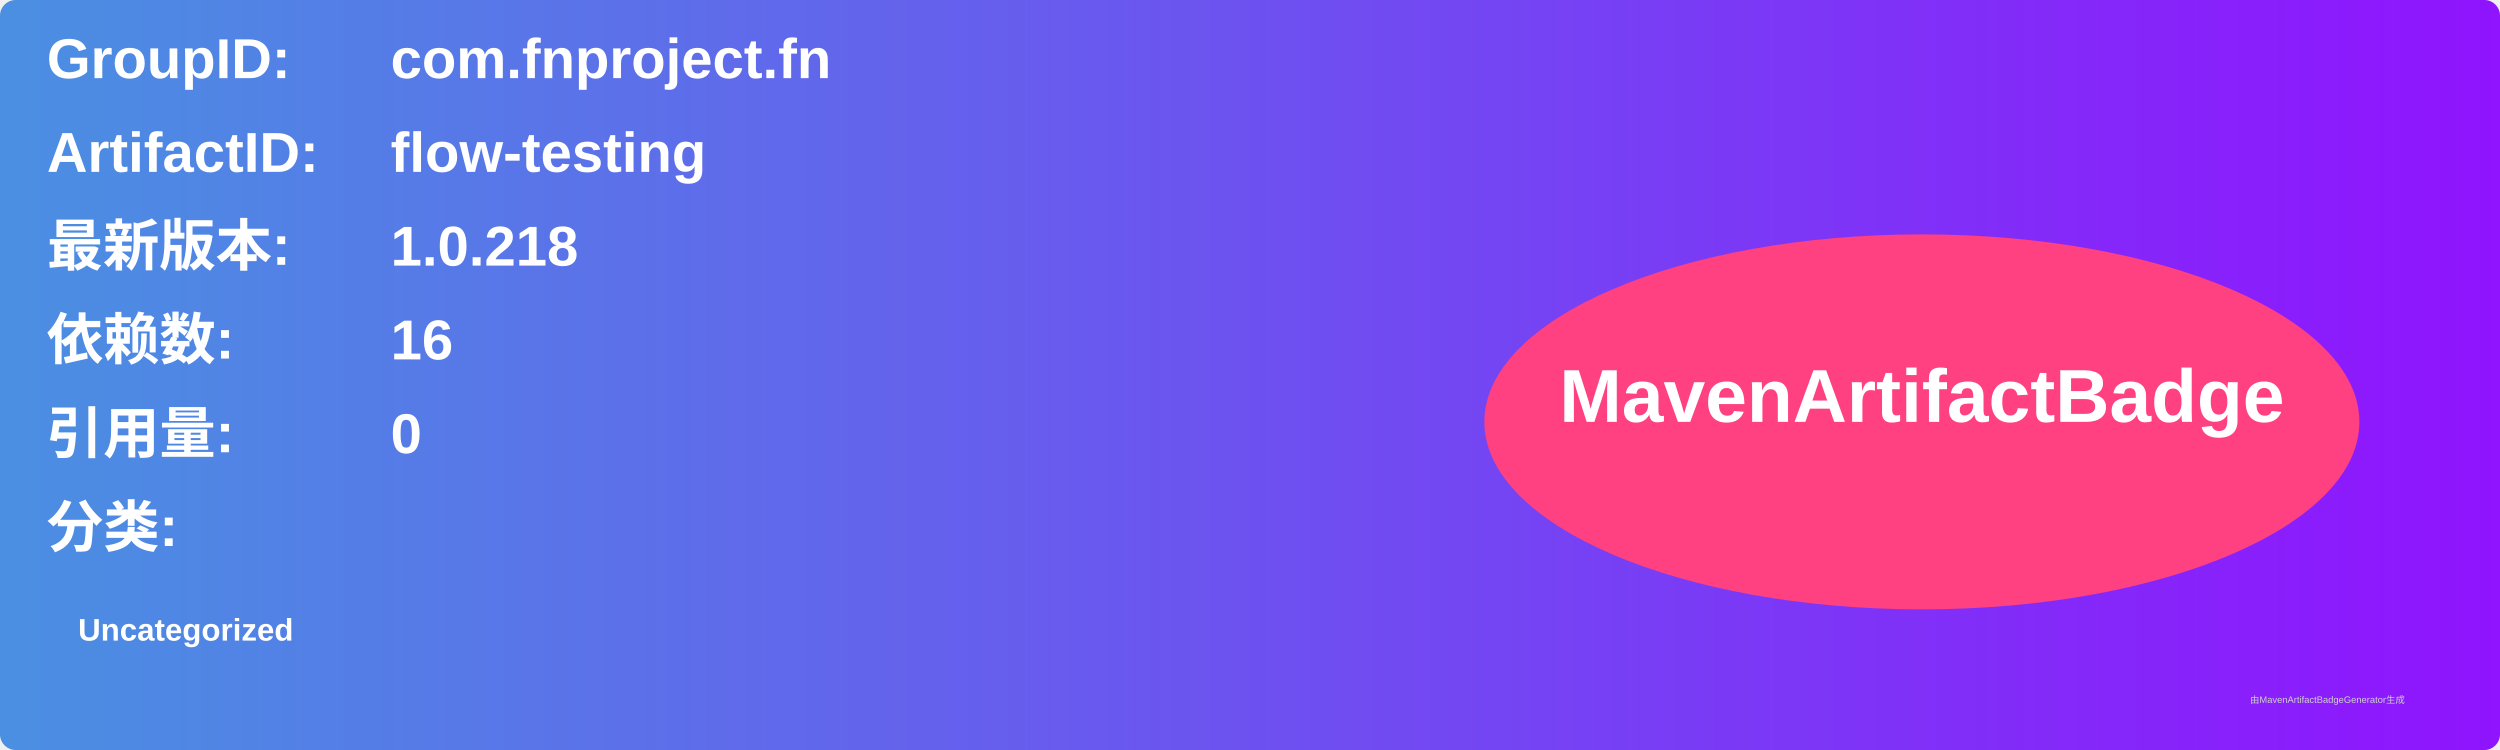
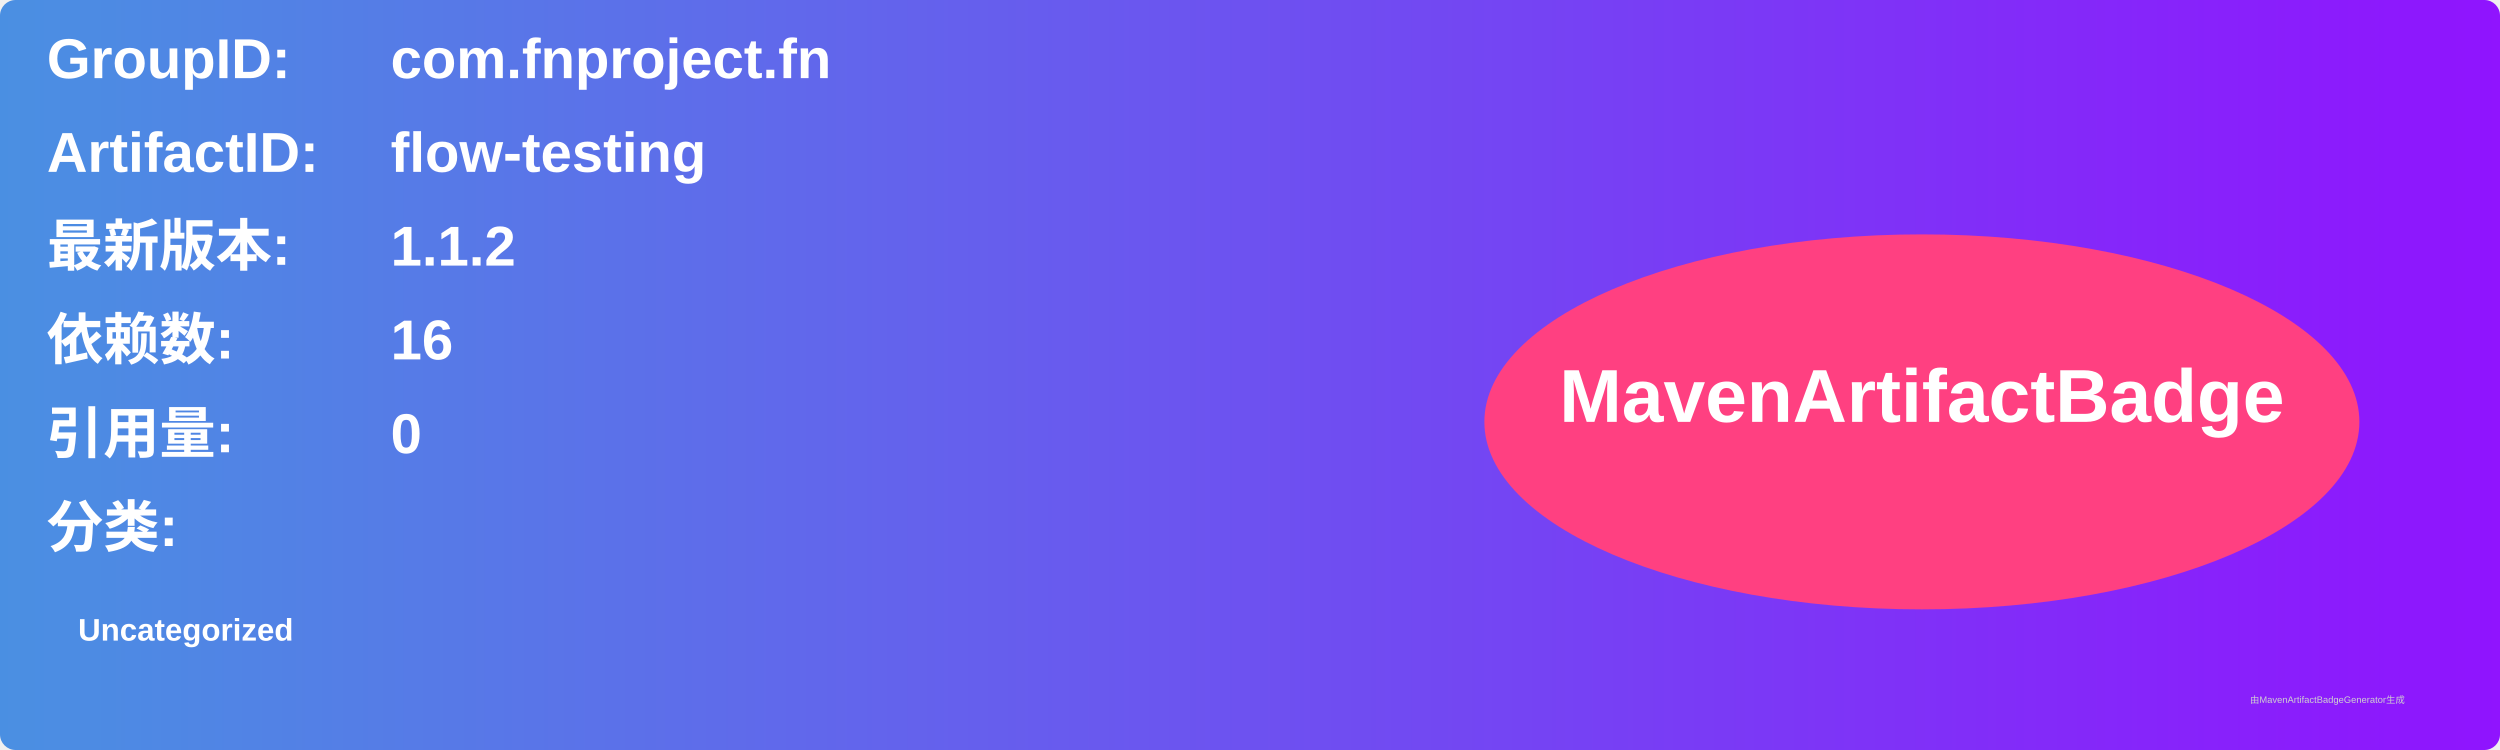
<svg xmlns="http://www.w3.org/2000/svg" width="800" height="240" viewBox="0 0 800 240">
  <linearGradient id="grad" x1="0%" y1="0%" x2="100%" y2="0%">
    <stop offset="0%" stop-color="#4a90e2" />
    <stop offset="100%" stop-color="#9013fe" />
  </linearGradient>
  <rect width="100%" height="100%" rx="5" ry="5" fill="url(#grad)" />
  <g transform="translate(15, 15)">
    <text x="0" y="10" font-family="Arial" font-size="18" fill="white" font-weight="bold" width="260">GroupID:</text>
    <text x="110" y="10" font-family="Arial" font-size="18" fill="white" font-weight="bold" width="460">com.fnproject.fn</text>
    <text x="0" y="40" font-family="Arial" font-size="18" fill="white" font-weight="bold" width="260">ArtifactID:</text>
    <text x="110" y="40" font-family="Arial" font-size="18" fill="white" font-weight="bold" width="460">flow-testing</text>
    <text x="0" y="70" font-family="Arial" font-size="18" fill="white" font-weight="bold">最新版本:</text>
    <text x="110" y="70" font-family="Arial" font-size="18" fill="white" font-weight="bold">
-       <tspan font-weight="bold">1.0.218</tspan>
+       <tspan font-weight="bold">1.1.2</tspan>
    </text>
    <text x="0" y="100" font-family="Arial" font-size="18" fill="white" font-weight="bold">依赖数: </text>
    <text x="110" y="100" font-family="Arial" font-size="18" fill="white">
      <tspan font-weight="bold">16</tspan>
    </text>
    <text x="0" y="130" font-family="Arial" font-size="18" fill="white" font-weight="bold">引用量: </text>
    <text x="110" y="130" font-family="Arial" font-size="18" fill="white">
      <tspan font-weight="bold">0</tspan>
    </text>
    <text x="0" y="160" font-family="Arial" font-size="18" fill="white" font-weight="bold">分类:</text>
    <text x="10" y="190" font-family="Arial" font-size="10" fill="white">
      <tspan font-weight="bold">Uncategorized</tspan>
    </text>
    <ellipse cx="600" cy="120" rx="140" ry="60" fill="#ff4081" />
    <text x="600" y="120" text-anchor="middle" font-family="Arial" font-size="24" fill="white" font-weight="bold">MavenArtifactBadge</text>
  </g>
  <text x="720" y="225" font-family="Arial" font-size="3" fill="#d0d0d0">由MavenArtifactBadgeGenerator生成</text>
</svg>
